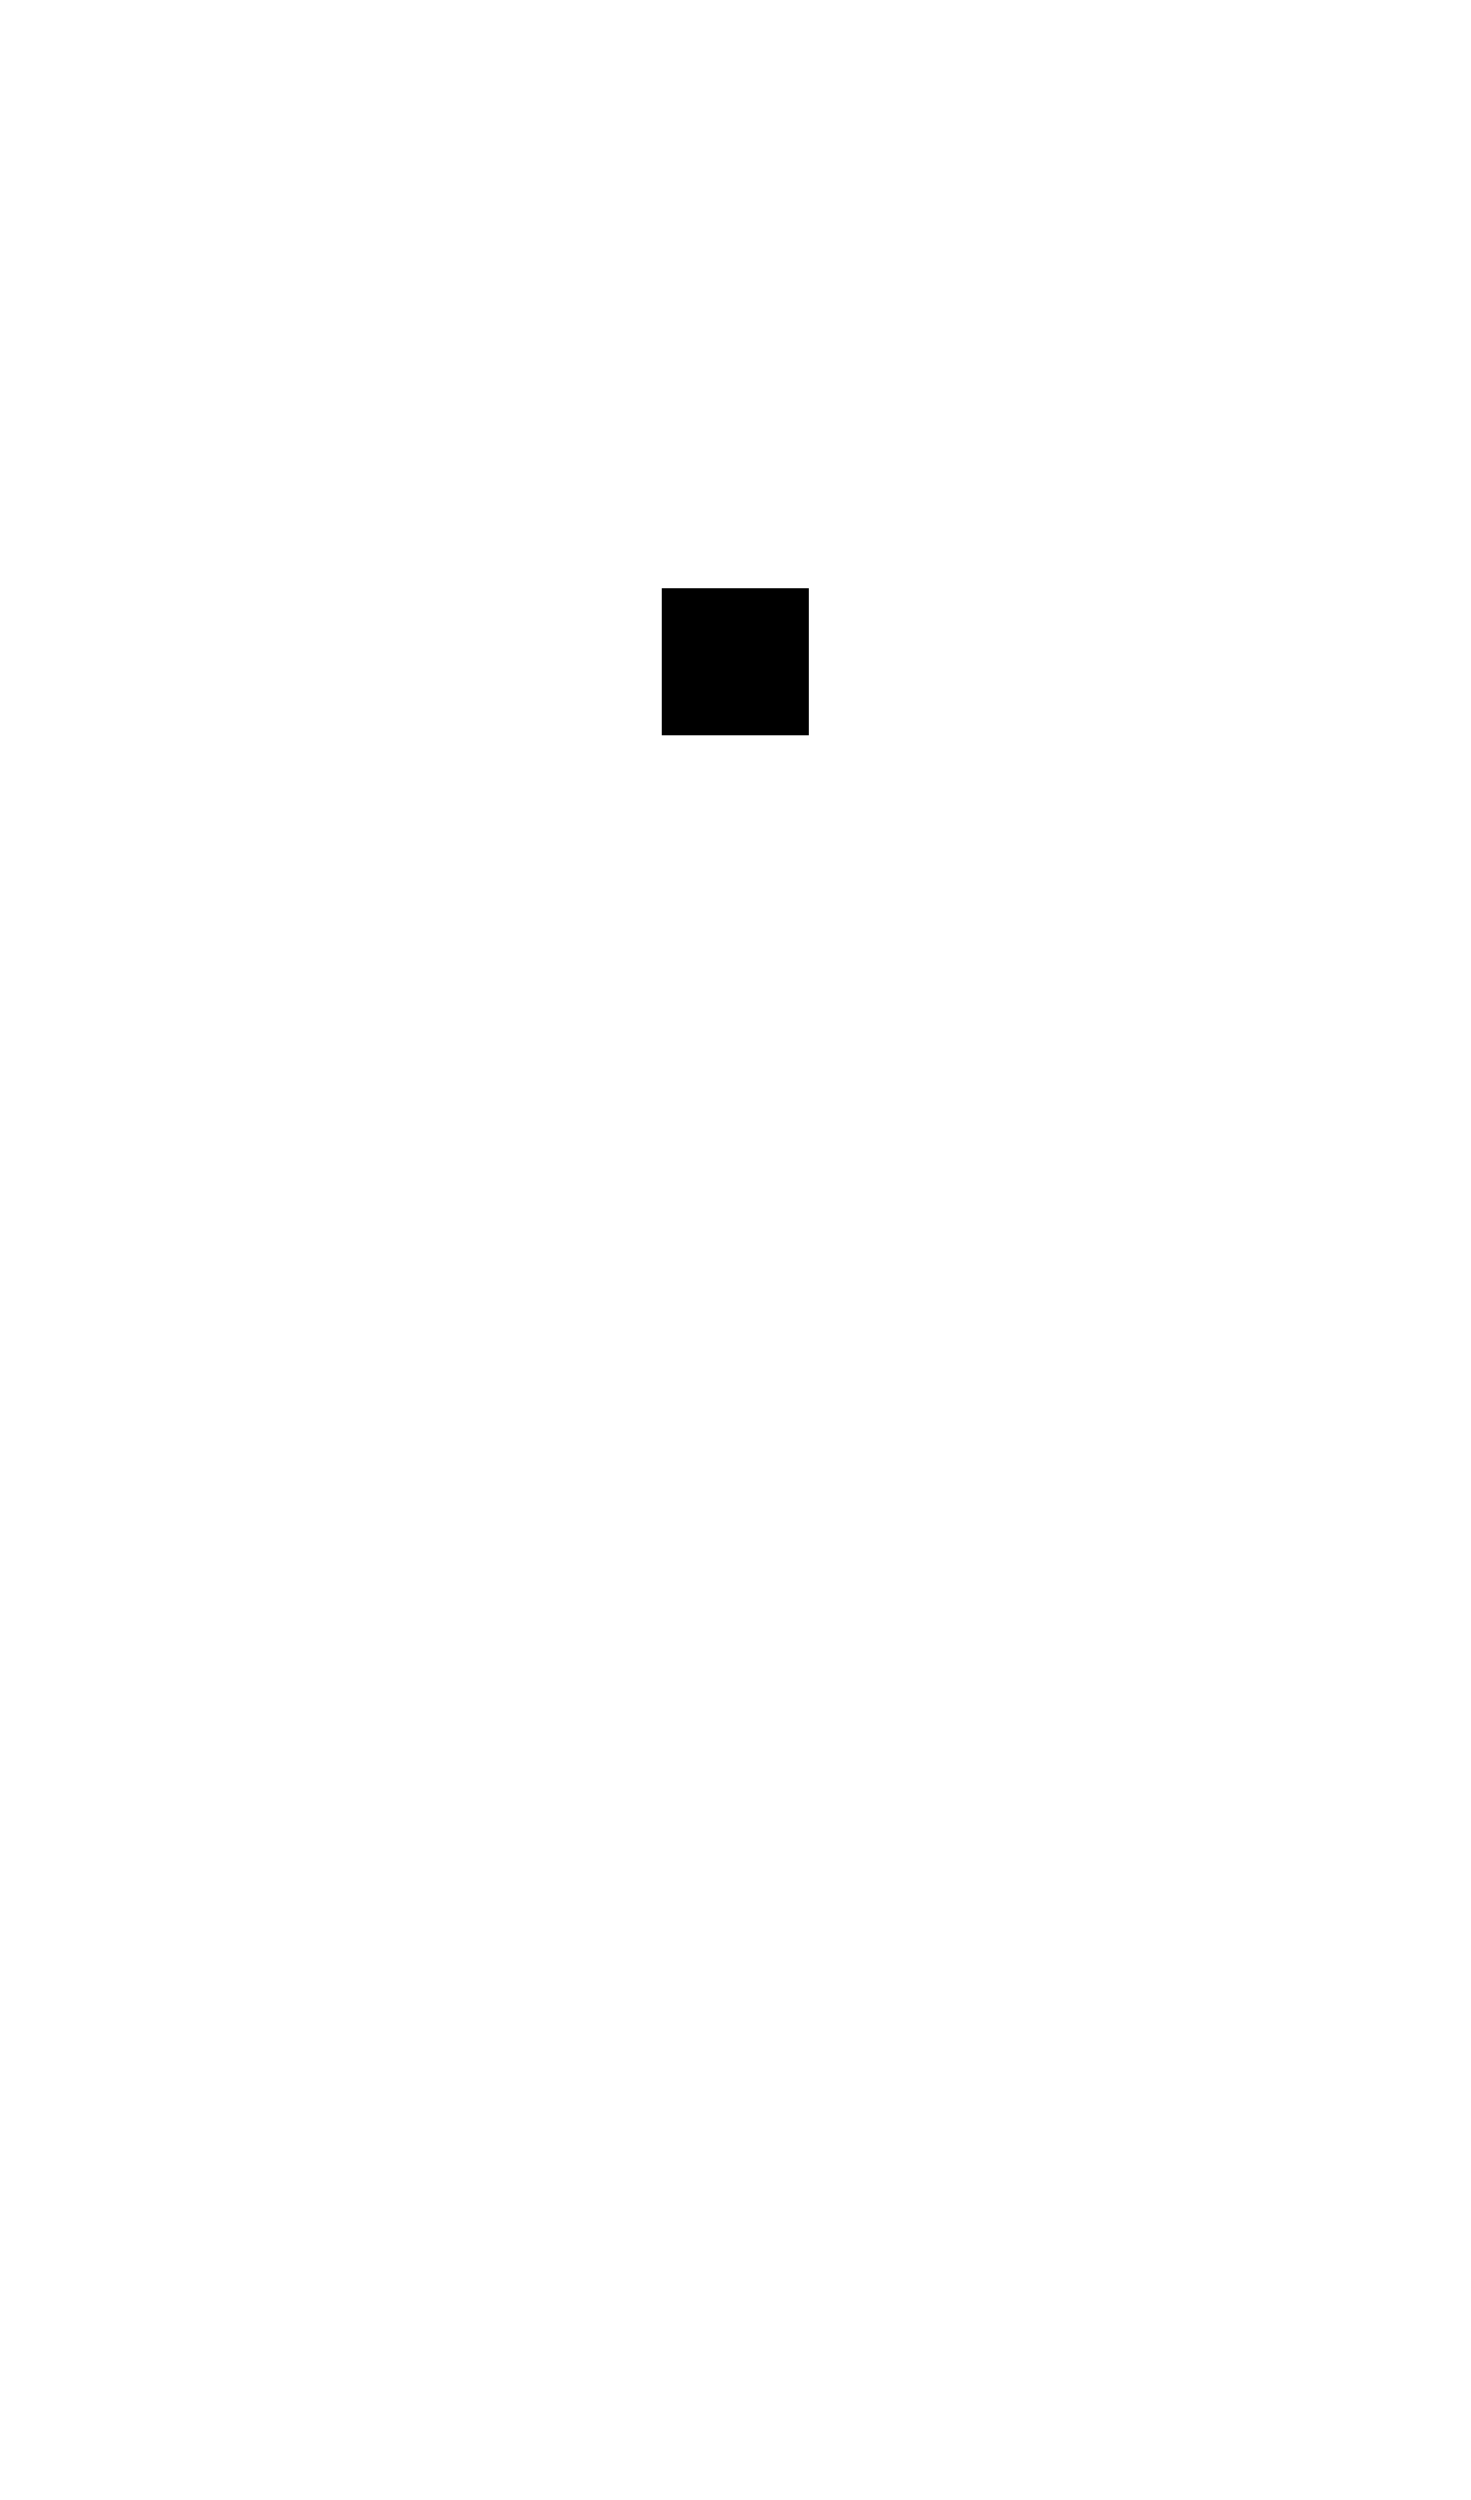
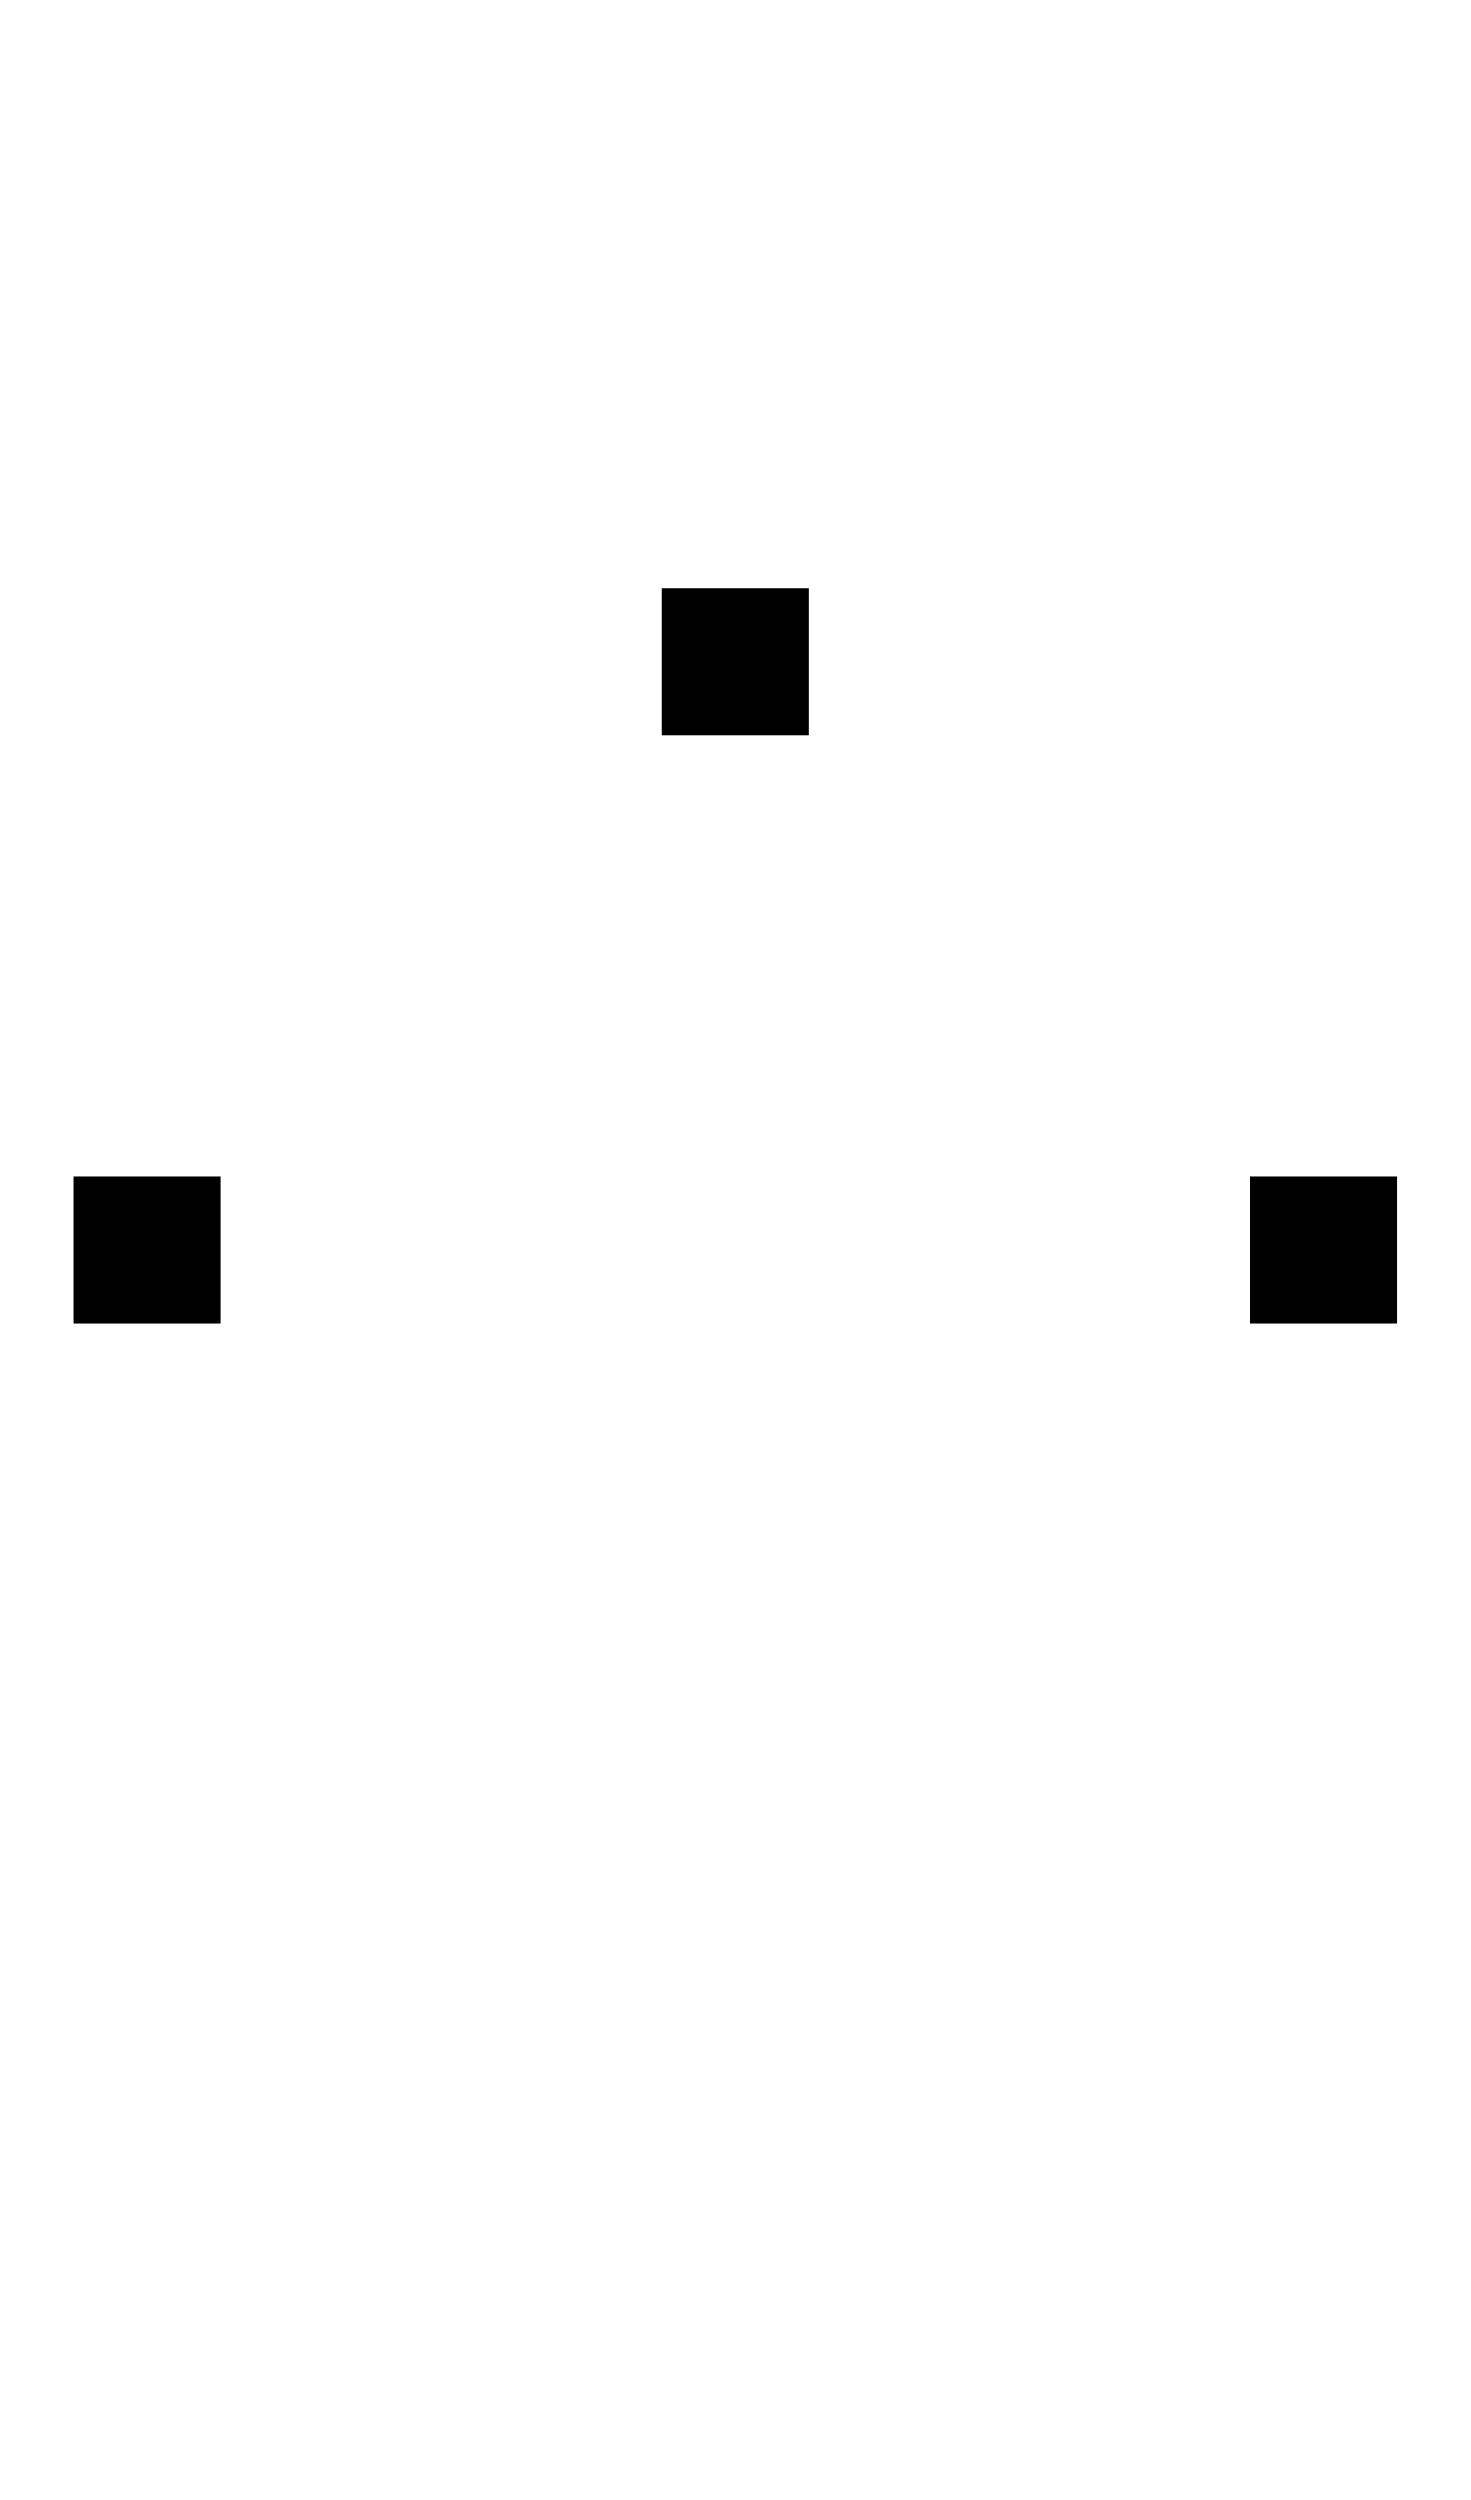
<svg xmlns="http://www.w3.org/2000/svg" width="500" height="850">
-   <path d="M 225 200 L 225 250 L 275 250 L 275 200 L 225 200 z " />
+   <path d="M 225 200 L 225 250 L 275 250 L 275 200 L 225 200 z M 25 400 L 25 450 L 75 450 L 75 400 L 25 400 z M 425 400 L 425 450 L 475 450 L 475 400 L 425 400 z " />
</svg>
